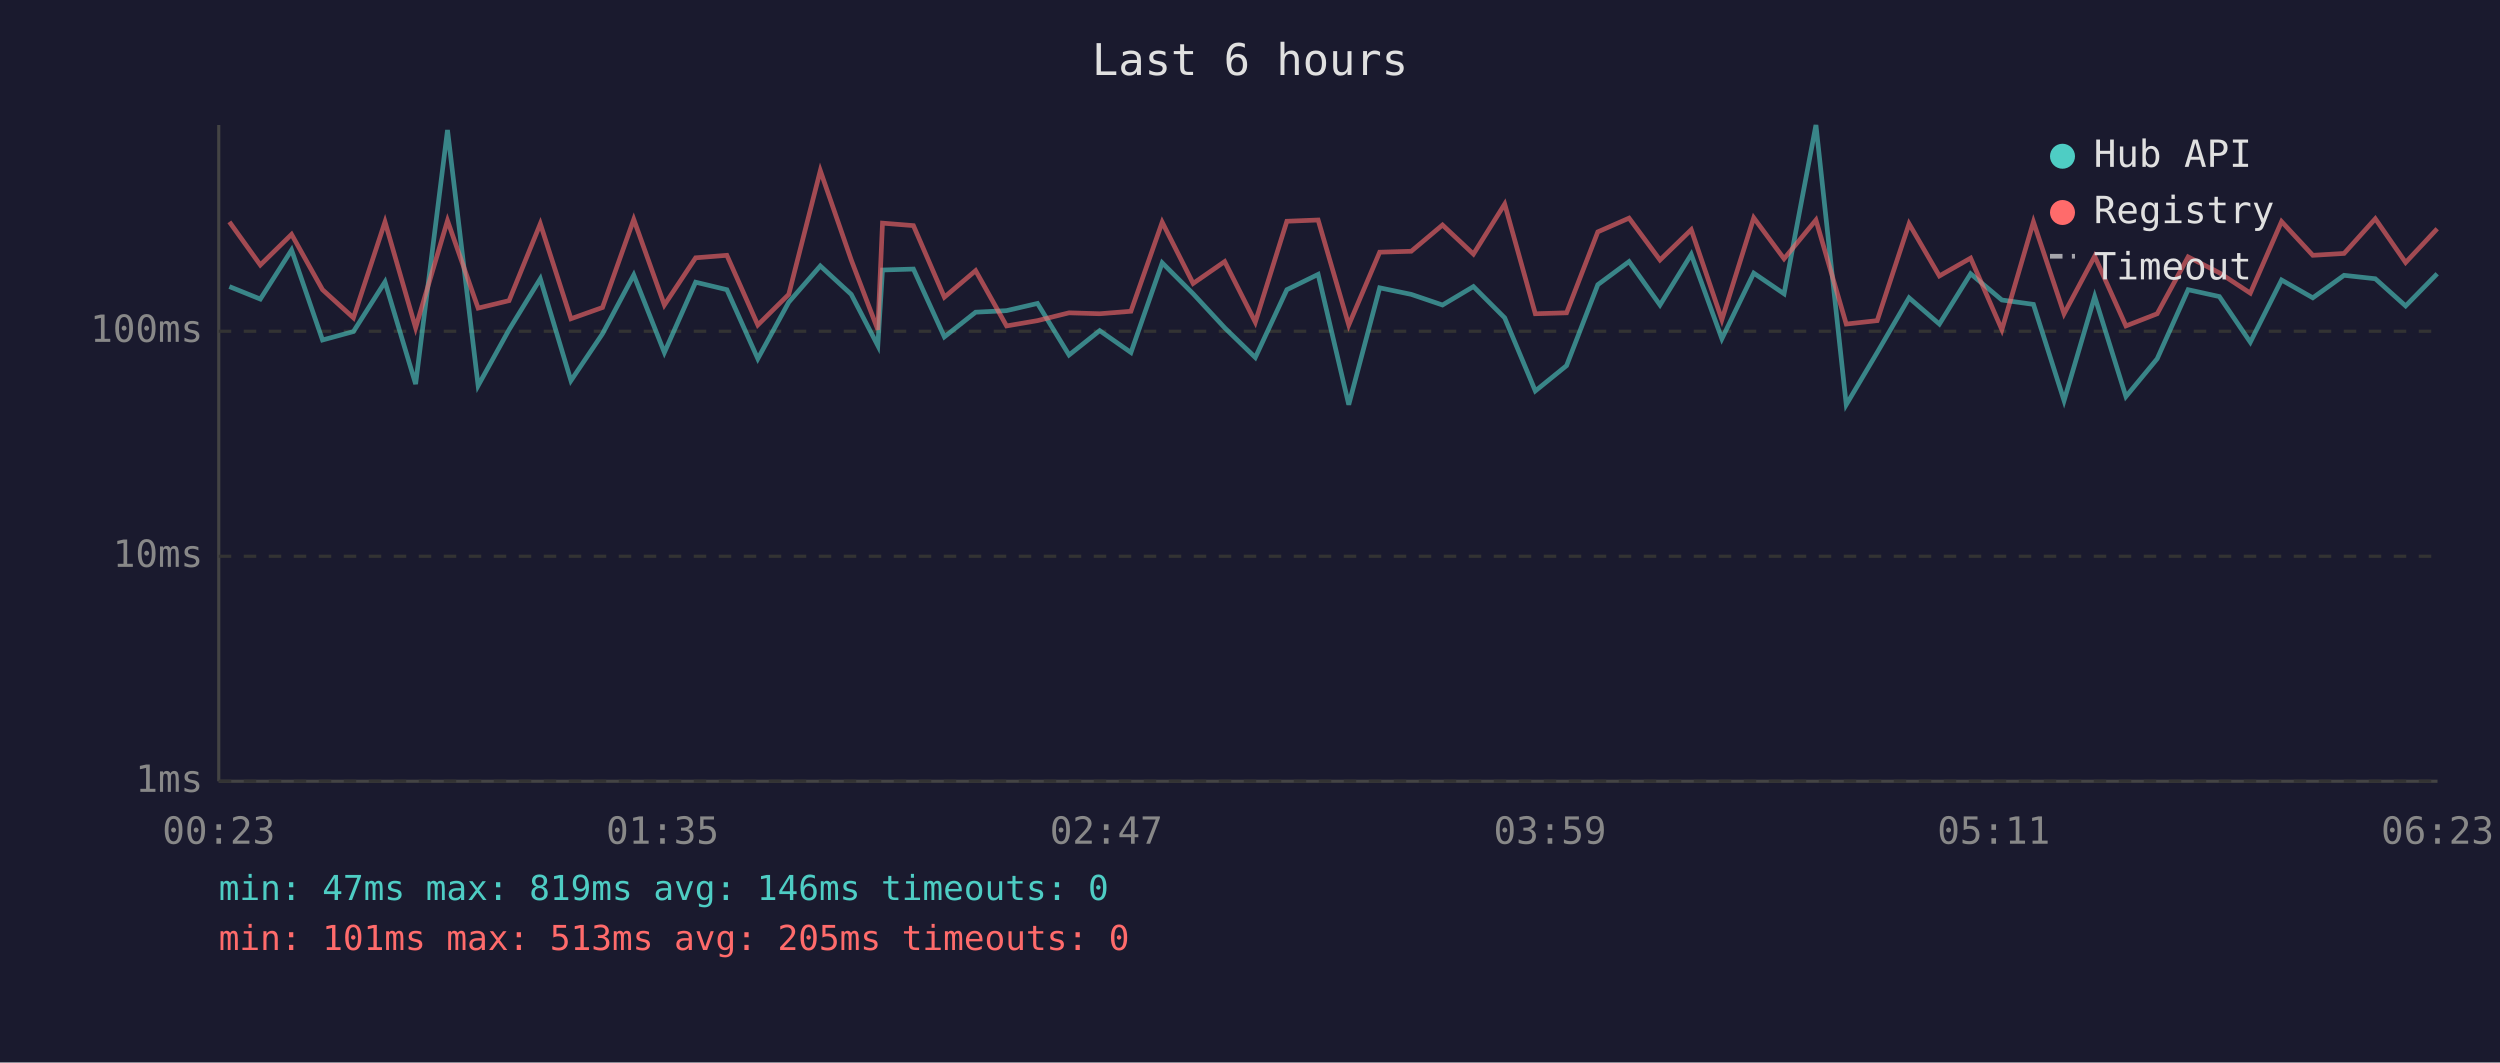
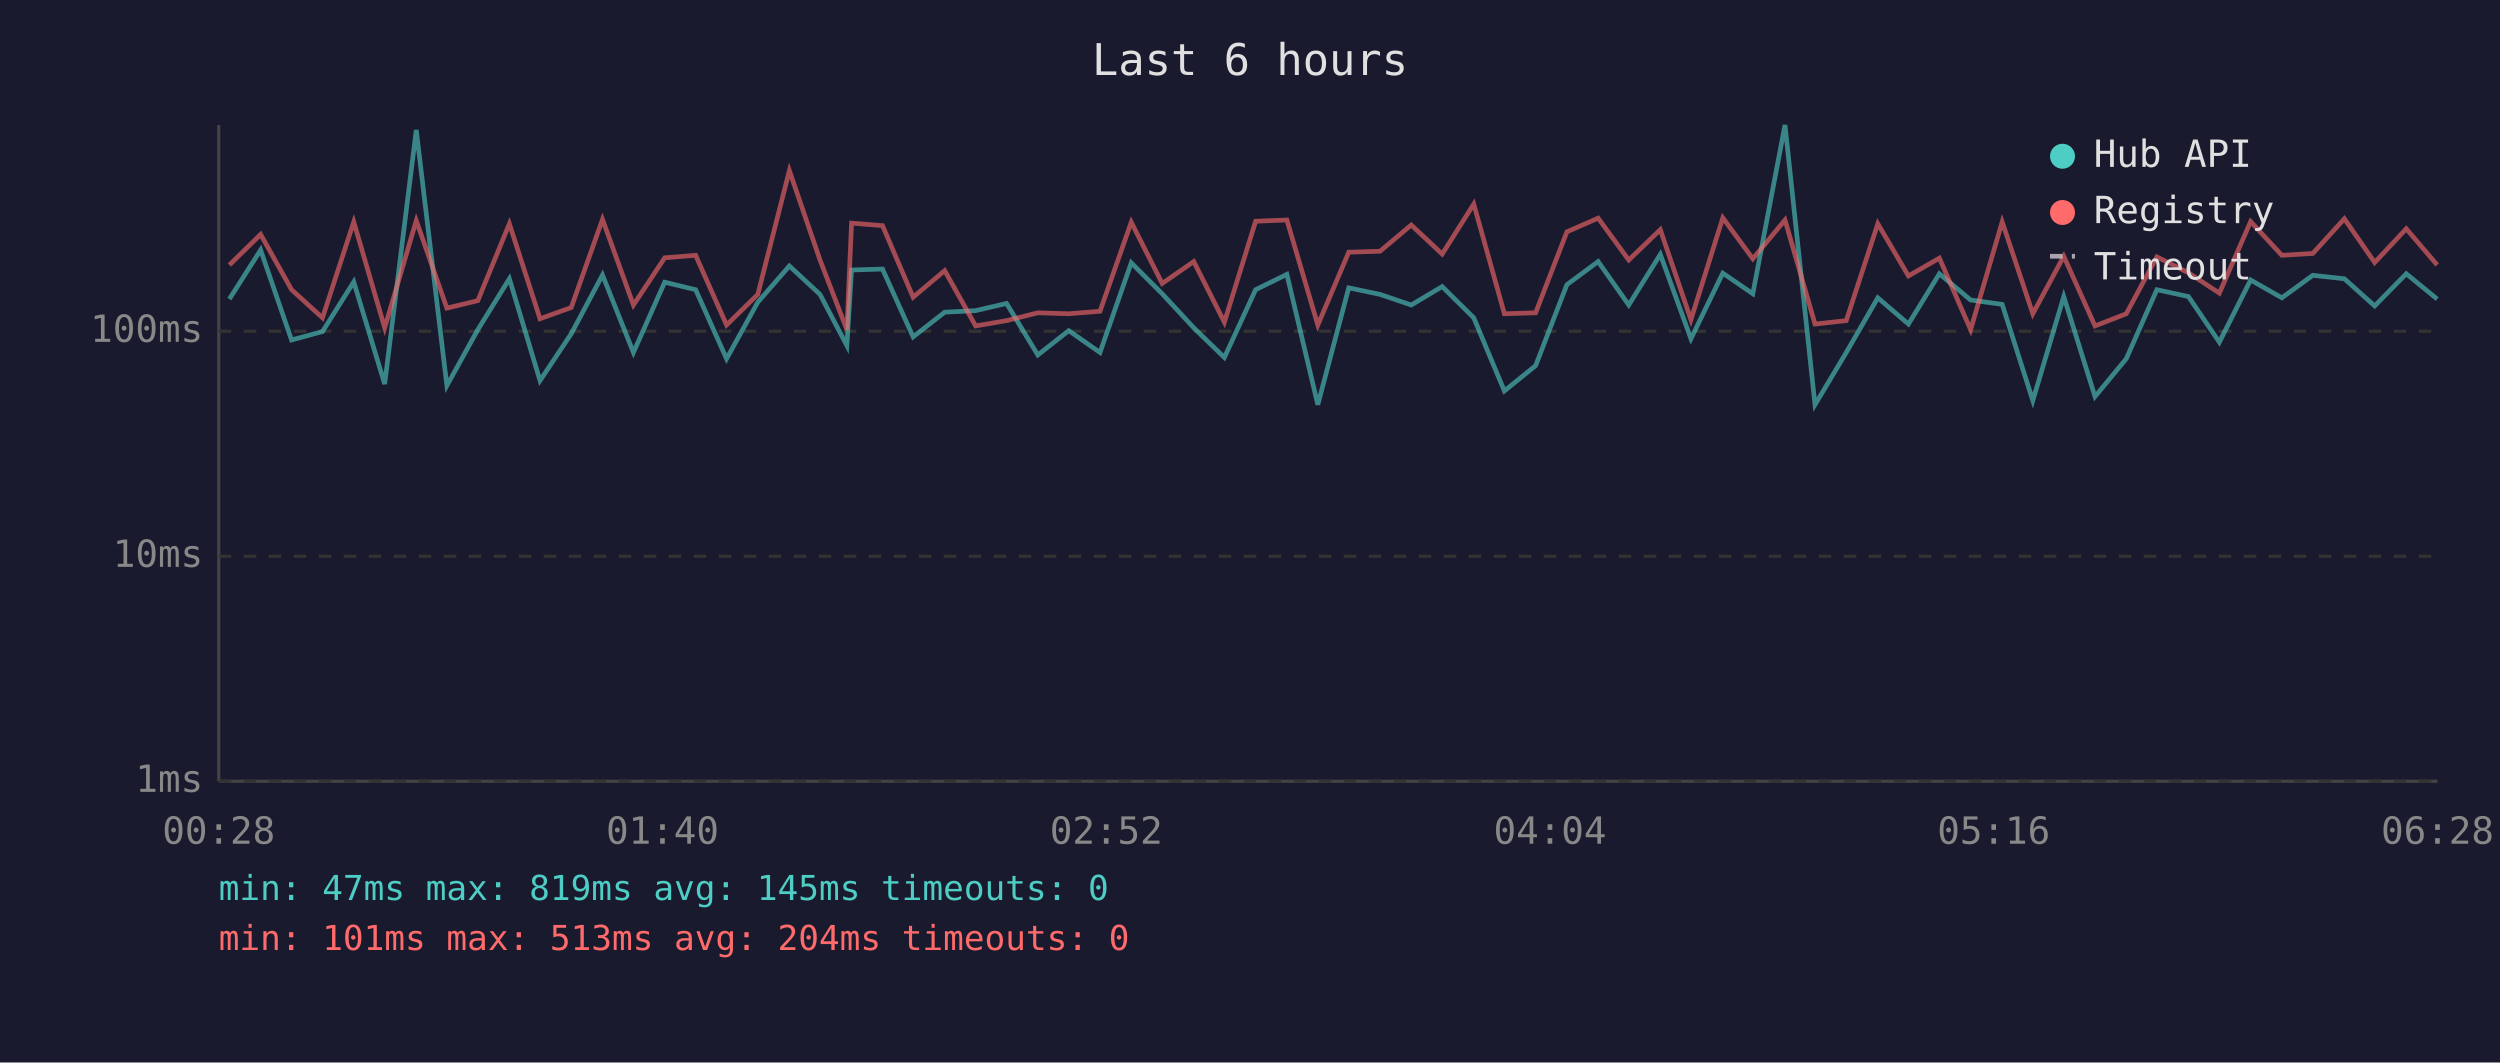
<svg xmlns="http://www.w3.org/2000/svg" viewBox="0 0 800 340" font-family="monospace" font-size="12">
  <rect width="800" height="340" fill="#1a1a2e" />
  <text x="400" y="24" fill="#e0e0e0" font-size="14" text-anchor="middle">Last 6 hours</text>
  <line x1="70" y1="40" x2="70" y2="250" stroke="#444" stroke-width="1" />
  <line x1="70" y1="250" x2="780" y2="250" stroke="#444" stroke-width="1" />
  <line x1="70" y1="250" x2="780" y2="250" stroke="#333" stroke-width="1" stroke-dasharray="4" />
  <text x="65" y="250" fill="#888" text-anchor="end" dominant-baseline="middle">1ms</text>
  <line x1="70" y1="178" x2="780" y2="178" stroke="#333" stroke-width="1" stroke-dasharray="4" />
  <text x="65" y="178" fill="#888" text-anchor="end" dominant-baseline="middle">10ms</text>
  <line x1="70" y1="106" x2="780" y2="106" stroke="#333" stroke-width="1" stroke-dasharray="4" />
  <text x="65" y="106" fill="#888" text-anchor="end" dominant-baseline="middle">100ms</text>
-   <text x="70" y="270" fill="#888" text-anchor="middle">00:23</text>
-   <text x="212" y="270" fill="#888" text-anchor="middle">01:35</text>
-   <text x="354" y="270" fill="#888" text-anchor="middle">02:47</text>
-   <text x="496" y="270" fill="#888" text-anchor="middle">03:59</text>
-   <text x="638" y="270" fill="#888" text-anchor="middle">05:11</text>
-   <text x="780" y="270" fill="#888" text-anchor="middle">06:23</text>
-   <polyline points="73.4,91.7 83.3,95.7 93.3,80.0 103.2,108.8 113.1,106.1 123.2,90.2 133.0,122.9 143.2,41.6 153.0,123.4 162.9,105.5 172.9,89.2 182.7,121.8 192.8,106.8 202.8,88.0 212.6,112.8 222.6,90.3 232.6,92.7 242.5,114.8 252.4,96.7 262.5,85.1 272.4,94.2 280.9,110.6 282.4,86.4 292.3,86.1 302.2,107.8 312.2,99.9 322.1,99.4 332.0,97.1 342.1,113.6 351.9,105.8 361.9,112.8 371.9,84.1 381.8,94.0 391.9,104.9 401.7,114.4 411.8,92.7 421.8,87.8 431.6,129.5 441.5,92.1 451.6,94.2 461.6,97.6 471.5,91.7 481.5,101.7 491.3,125.1 501.3,117.0 511.3,91.1 521.3,83.7 531.2,97.6 541.2,81.4 551.0,108.4 561.2,87.4 570.9,94.0 581.1,40.0 590.8,129.5 600.7,112.8 610.9,95.3 620.6,103.7 630.6,87.6 640.6,96.0 650.7,97.4 660.5,128.2 670.3,94.9 680.3,126.9 690.3,114.8 700.2,92.7 710.2,94.9 720.1,109.5 730.1,89.6 740.1,95.3 750.1,88.1 760.1,89.2 769.8,97.9 779.9,87.6" fill="none" stroke="#4ecdc4" stroke-width="1.5" opacity="0.6" />
-   <polyline points="73.4,71.0 83.3,84.8 93.3,75.0 103.2,92.7 113.1,101.7 123.2,71.0 133.0,104.9 143.2,70.6 153.0,98.6 162.9,96.2 172.9,71.6 182.7,102.0 192.8,98.4 202.8,70.2 212.6,97.6 222.6,82.5 232.6,81.7 242.5,104.0 252.4,94.2 262.5,54.6 272.4,83.2 280.9,105.5 282.4,71.4 292.3,72.2 302.2,95.1 312.2,86.6 322.1,104.3 332.0,102.6 342.1,100.1 351.9,100.4 361.9,99.6 371.9,71.1 381.8,90.7 391.9,83.7 401.7,103.1 411.8,70.8 421.8,70.4 431.6,104.0 441.5,80.7 451.6,80.4 461.6,72.0 471.5,81.3 481.5,65.3 491.3,100.4 501.3,100.1 511.3,74.2 521.3,69.8 531.2,83.2 541.2,73.5 551.0,102.3 561.2,69.7 570.9,82.8 581.1,70.4 590.8,103.7 600.7,102.6 610.9,71.6 620.6,88.3 630.6,82.6 640.6,105.5 650.7,71.0 660.5,100.4 670.3,82.0 680.3,104.3 690.3,100.4 700.2,82.2 710.2,87.3 720.1,93.8 730.1,70.9 740.1,81.7 750.1,81.1 760.1,70.0 769.8,84.0 779.9,73.2" fill="none" stroke="#ff6b6b" stroke-width="1.5" opacity="0.6" />
+   <text x="70" y="270" fill="#888" text-anchor="middle">00:28</text>
+   <text x="212" y="270" fill="#888" text-anchor="middle">01:40</text>
+   <text x="354" y="270" fill="#888" text-anchor="middle">02:52</text>
+   <text x="496" y="270" fill="#888" text-anchor="middle">04:04</text>
+   <text x="638" y="270" fill="#888" text-anchor="middle">05:16</text>
+   <text x="780" y="270" fill="#888" text-anchor="middle">06:28</text>
+   <polyline points="73.4,95.7 83.4,80.0 93.3,108.8 103.2,106.1 113.2,90.2 123.1,122.9 133.2,41.6 143.0,123.4 152.9,105.5 163.0,89.2 172.8,121.8 182.8,106.8 192.8,88.0 202.7,112.8 212.7,90.3 222.6,92.7 232.5,114.8 242.5,96.7 252.6,85.1 262.4,94.2 271.0,110.6 272.5,86.4 282.4,86.1 292.2,107.8 302.3,99.9 312.2,99.4 322.1,97.1 332.1,113.6 342.0,105.8 352.0,112.8 362.0,84.1 371.9,94.0 382.0,104.9 391.8,114.4 401.8,92.7 411.8,87.8 421.7,129.5 431.6,92.1 441.6,94.2 451.6,97.6 461.5,91.7 471.6,101.7 481.4,125.1 491.4,117.0 501.4,91.1 511.4,83.7 521.2,97.6 531.3,81.4 541.1,108.4 551.3,87.4 560.9,94.0 571.2,40.0 580.8,129.5 590.8,112.8 600.9,95.3 610.7,103.7 620.6,87.6 630.6,96.0 640.7,97.4 650.5,128.2 660.4,94.9 670.4,126.9 680.4,114.8 690.2,92.7 700.3,94.9 710.2,109.5 720.2,89.6 730.2,95.3 740.1,88.1 750.2,89.2 759.9,97.9 770.0,87.6 779.9,95.7" fill="none" stroke="#4ecdc4" stroke-width="1.5" opacity="0.6" />
+   <polyline points="73.4,84.8 83.4,75.0 93.3,92.7 103.2,101.7 113.2,71.0 123.1,104.9 133.2,70.6 143.0,98.6 152.9,96.2 163.0,71.6 172.8,102.0 182.8,98.4 192.8,70.2 202.7,97.6 212.7,82.5 222.6,81.7 232.5,104.0 242.5,94.2 252.6,54.6 262.4,83.2 271.0,105.5 272.5,71.4 282.4,72.2 292.2,95.1 302.3,86.6 312.2,104.3 322.1,102.6 332.1,100.1 342.0,100.4 352.0,99.6 362.0,71.1 371.9,90.7 382.0,83.7 391.8,103.1 401.8,70.8 411.8,70.4 421.7,104.0 431.6,80.7 441.6,80.4 451.6,72.0 461.5,81.3 471.6,65.3 481.4,100.4 491.4,100.1 501.4,74.2 511.4,69.8 521.2,83.2 531.3,73.5 541.1,102.3 551.3,69.7 560.9,82.8 571.2,70.4 580.8,103.7 590.8,102.6 600.9,71.6 610.7,88.3 620.6,82.6 630.6,105.5 640.7,71.0 650.5,100.4 660.4,82.0 670.4,104.3 680.4,100.4 690.2,82.2 700.3,87.3 710.2,93.8 720.2,70.9 730.2,81.7 740.1,81.1 750.2,70.0 759.9,84.0 770.0,73.2 779.9,84.8" fill="none" stroke="#ff6b6b" stroke-width="1.5" opacity="0.6" />
  <circle cx="660" cy="50" r="4" fill="#4ecdc4" />
  <text x="670" y="50" fill="#e0e0e0" dominant-baseline="middle">Hub API</text>
  <circle cx="660" cy="68" r="4" fill="#ff6b6b" />
  <text x="670" y="68" fill="#e0e0e0" dominant-baseline="middle">Registry</text>
  <line x1="656" y1="82" x2="664" y2="82" stroke="#e0e0e0" stroke-width="1.5" stroke-dasharray="4,3" opacity="0.7" />
  <text x="670" y="86" fill="#e0e0e0" dominant-baseline="middle">Timeout</text>
-   <text x="70" y="288" fill="#4ecdc4" font-size="11">min: 47ms  max: 819ms  avg: 146ms  timeouts: 0</text>
-   <text x="70" y="304" fill="#ff6b6b" font-size="11">min: 101ms  max: 513ms  avg: 205ms  timeouts: 0</text>
+   <text x="70" y="288" fill="#4ecdc4" font-size="11">min: 47ms  max: 819ms  avg: 145ms  timeouts: 0</text>
+   <text x="70" y="304" fill="#ff6b6b" font-size="11">min: 101ms  max: 513ms  avg: 204ms  timeouts: 0</text>
</svg>
